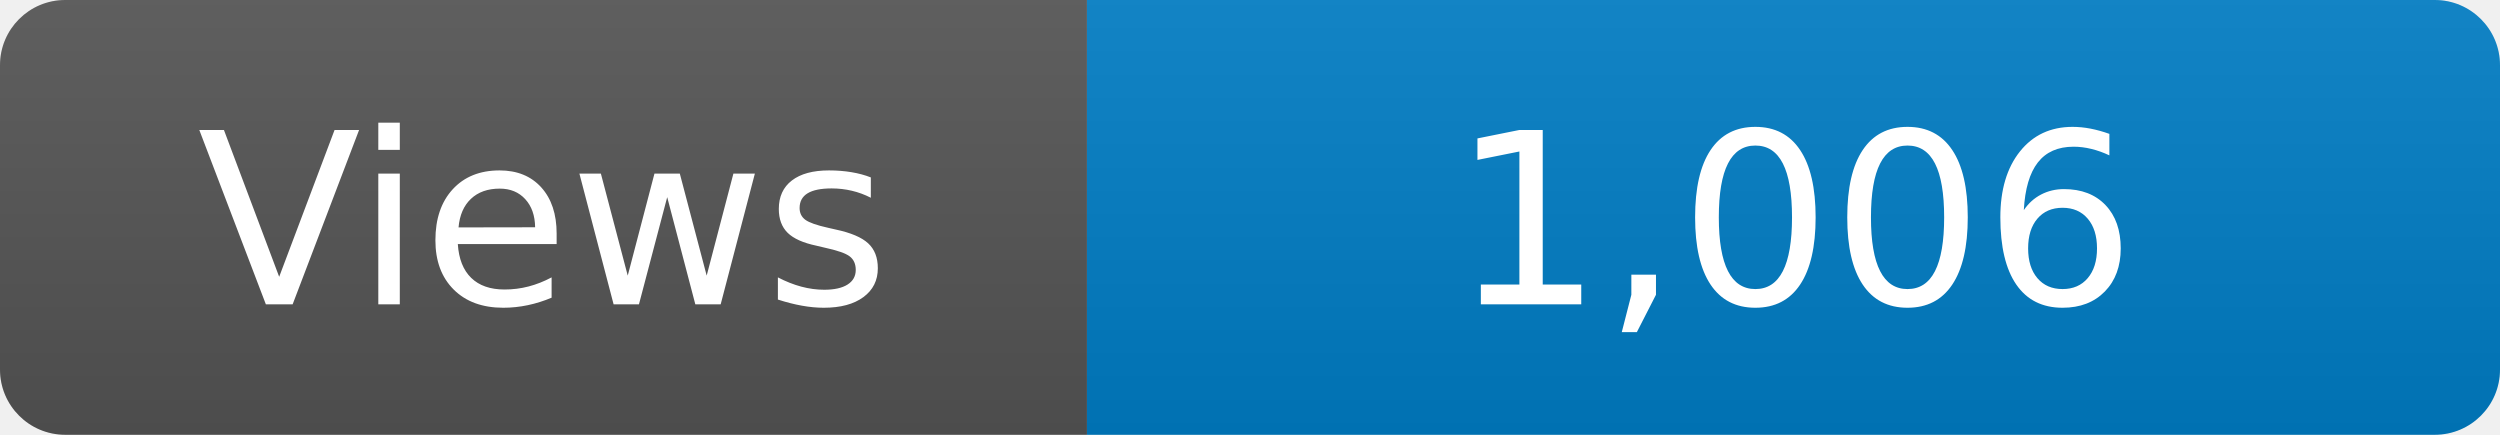
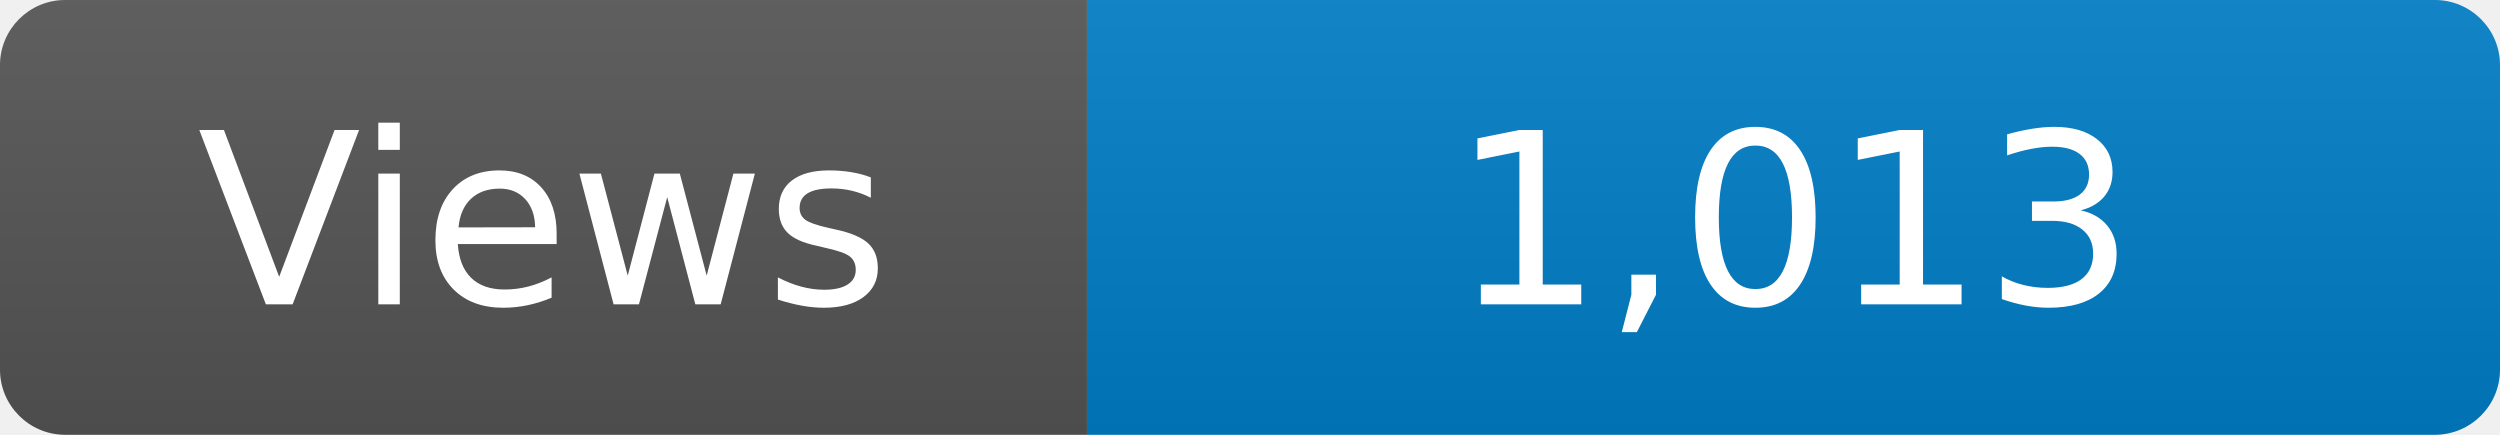
<svg xmlns="http://www.w3.org/2000/svg" width="115" height="20" role="img" aria-label="Maintained?: yes">
  <linearGradient id="s" x2="0" y2="100%">
    <stop offset="0" stop-color="#bbb" stop-opacity=".1" />
    <stop offset="1" stop-opacity=".1" />
  </linearGradient>
  <clipPath id="r">
    <rect width="115" height="20" rx="3" fill="#fff" />
  </clipPath>
  <g clip-path="url(#r)">
    <rect width="50" height="20" fill="#555" />
    <rect x="50" width="160" height="20" fill="#007ec6" />
    <rect width="115" height="20" fill="url(#s)" />
  </g>
  <g fill="#fff" text-anchor="middle" font-family="Verdana,Geneva,DejaVu Sans,sans-serif" font-size="110">
    <text x="250" y="140" transform="scale(.1)" fill="#fff">Views</text>
-     <text x="825" y="140" transform="scale(.1)" fill="#fff">1,006</text>
+     <text x="825" y="140" transform="scale(.1)" fill="#fff">1,013</text>
  </g>
</svg>
